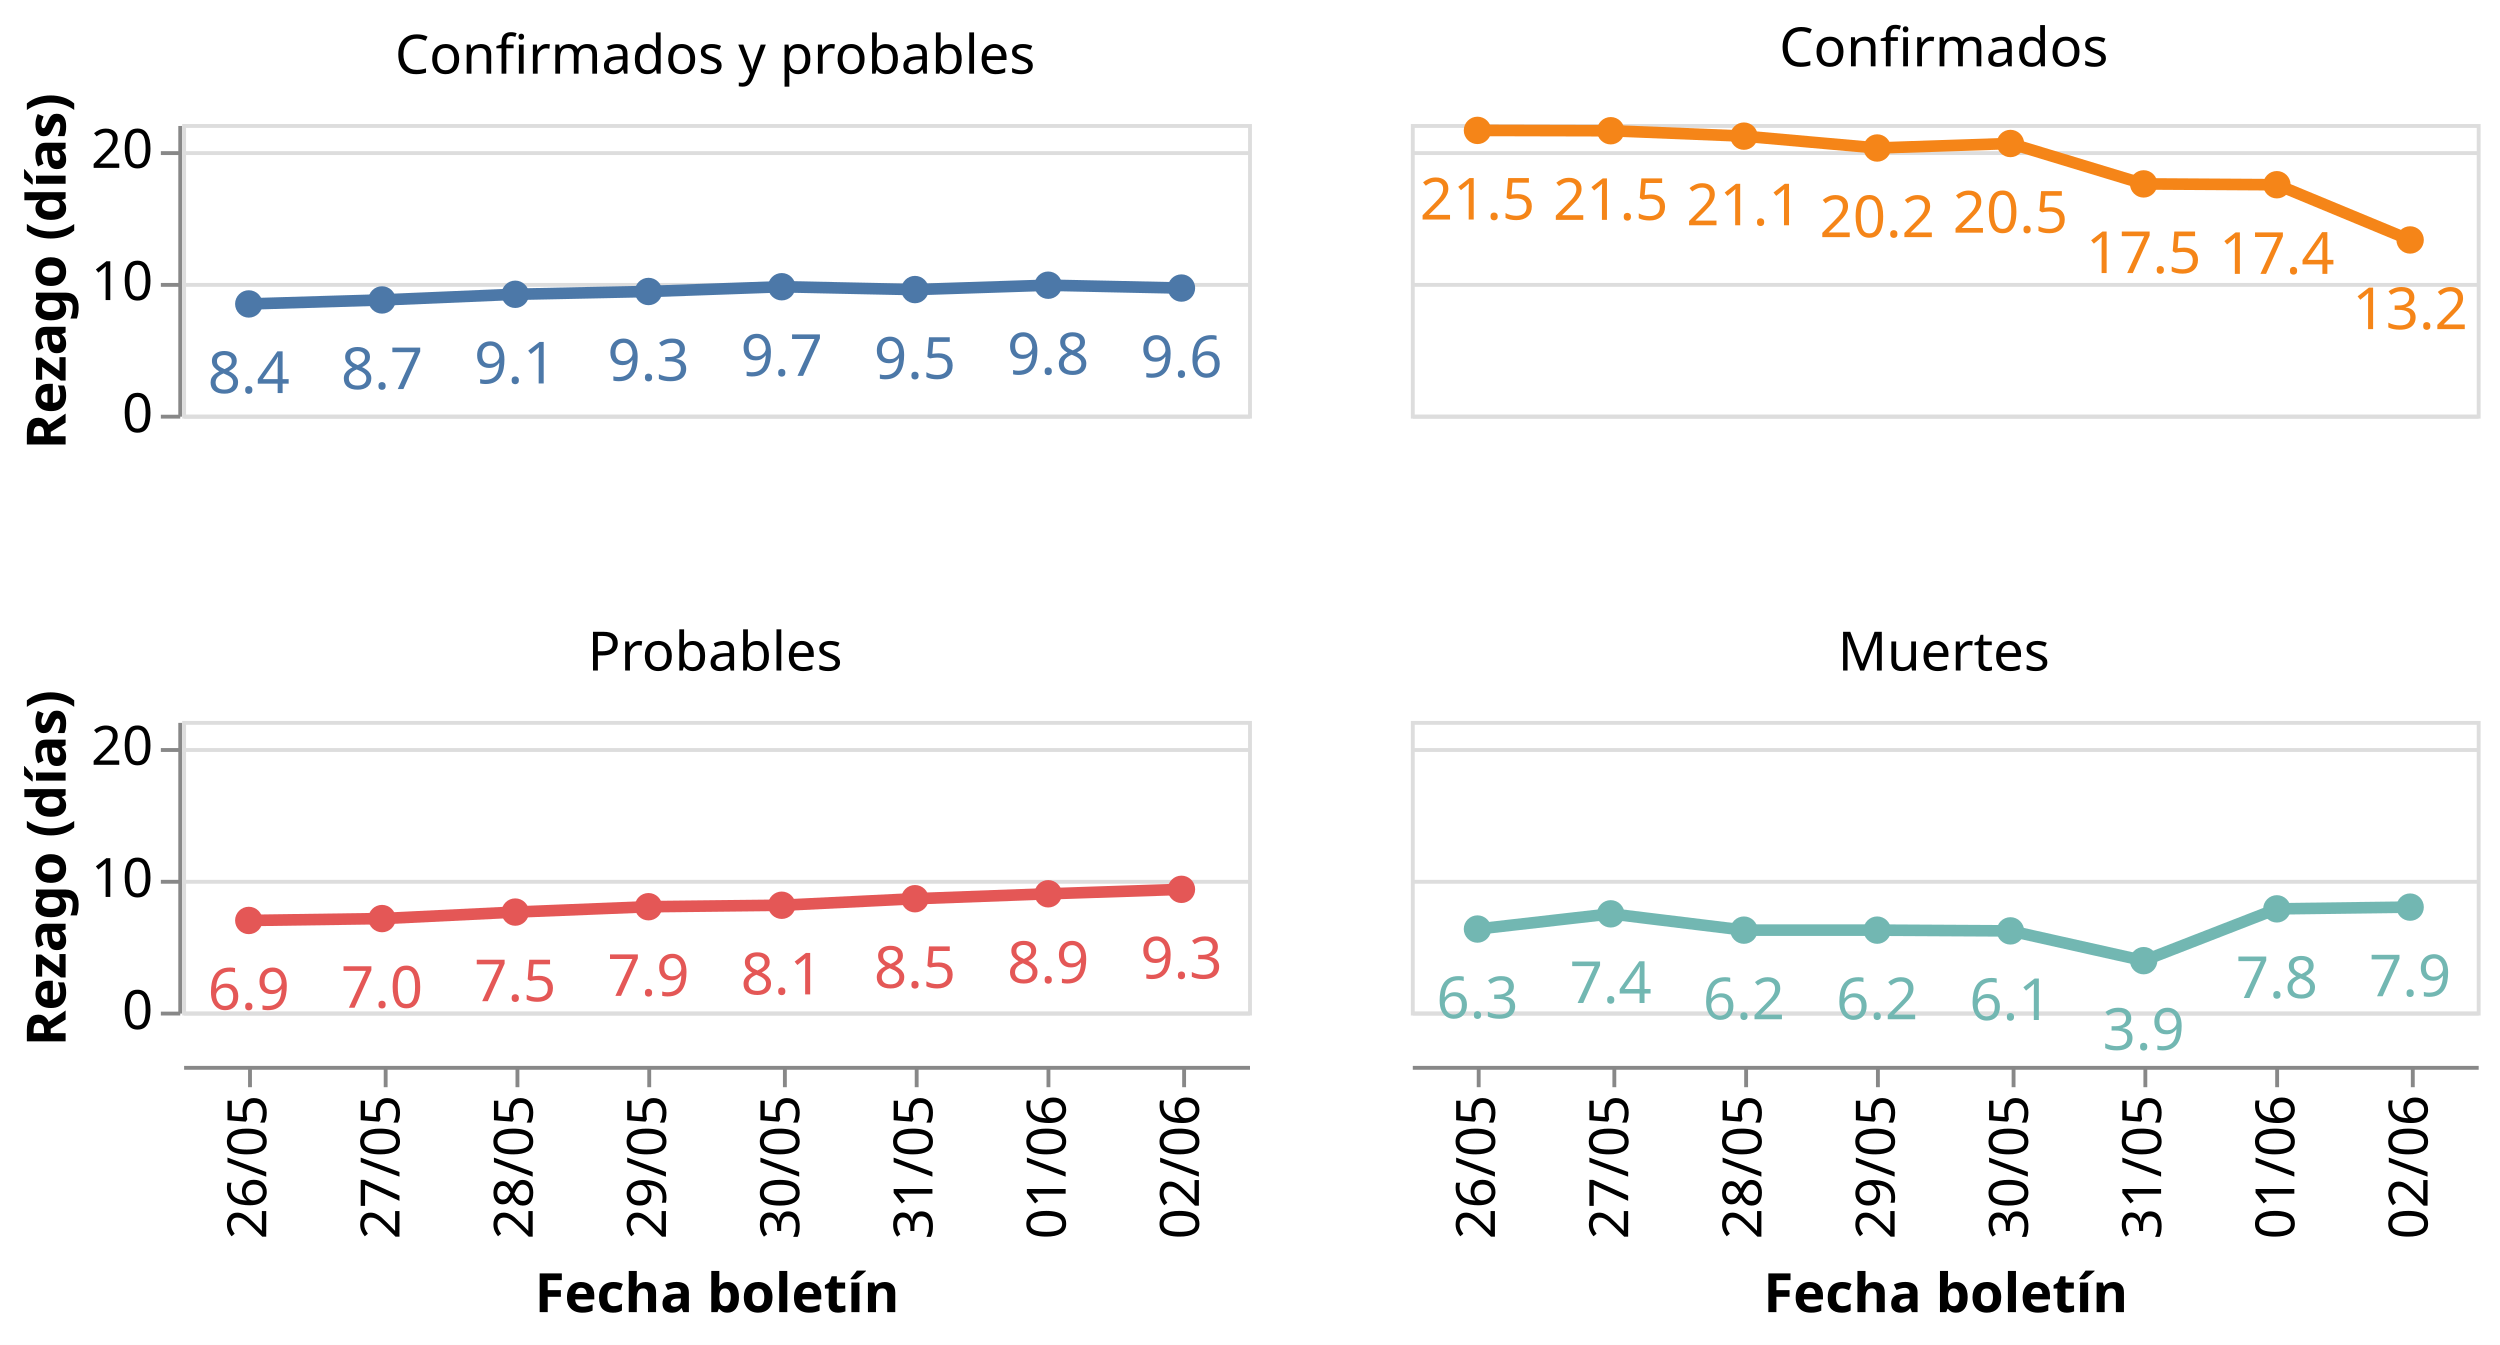
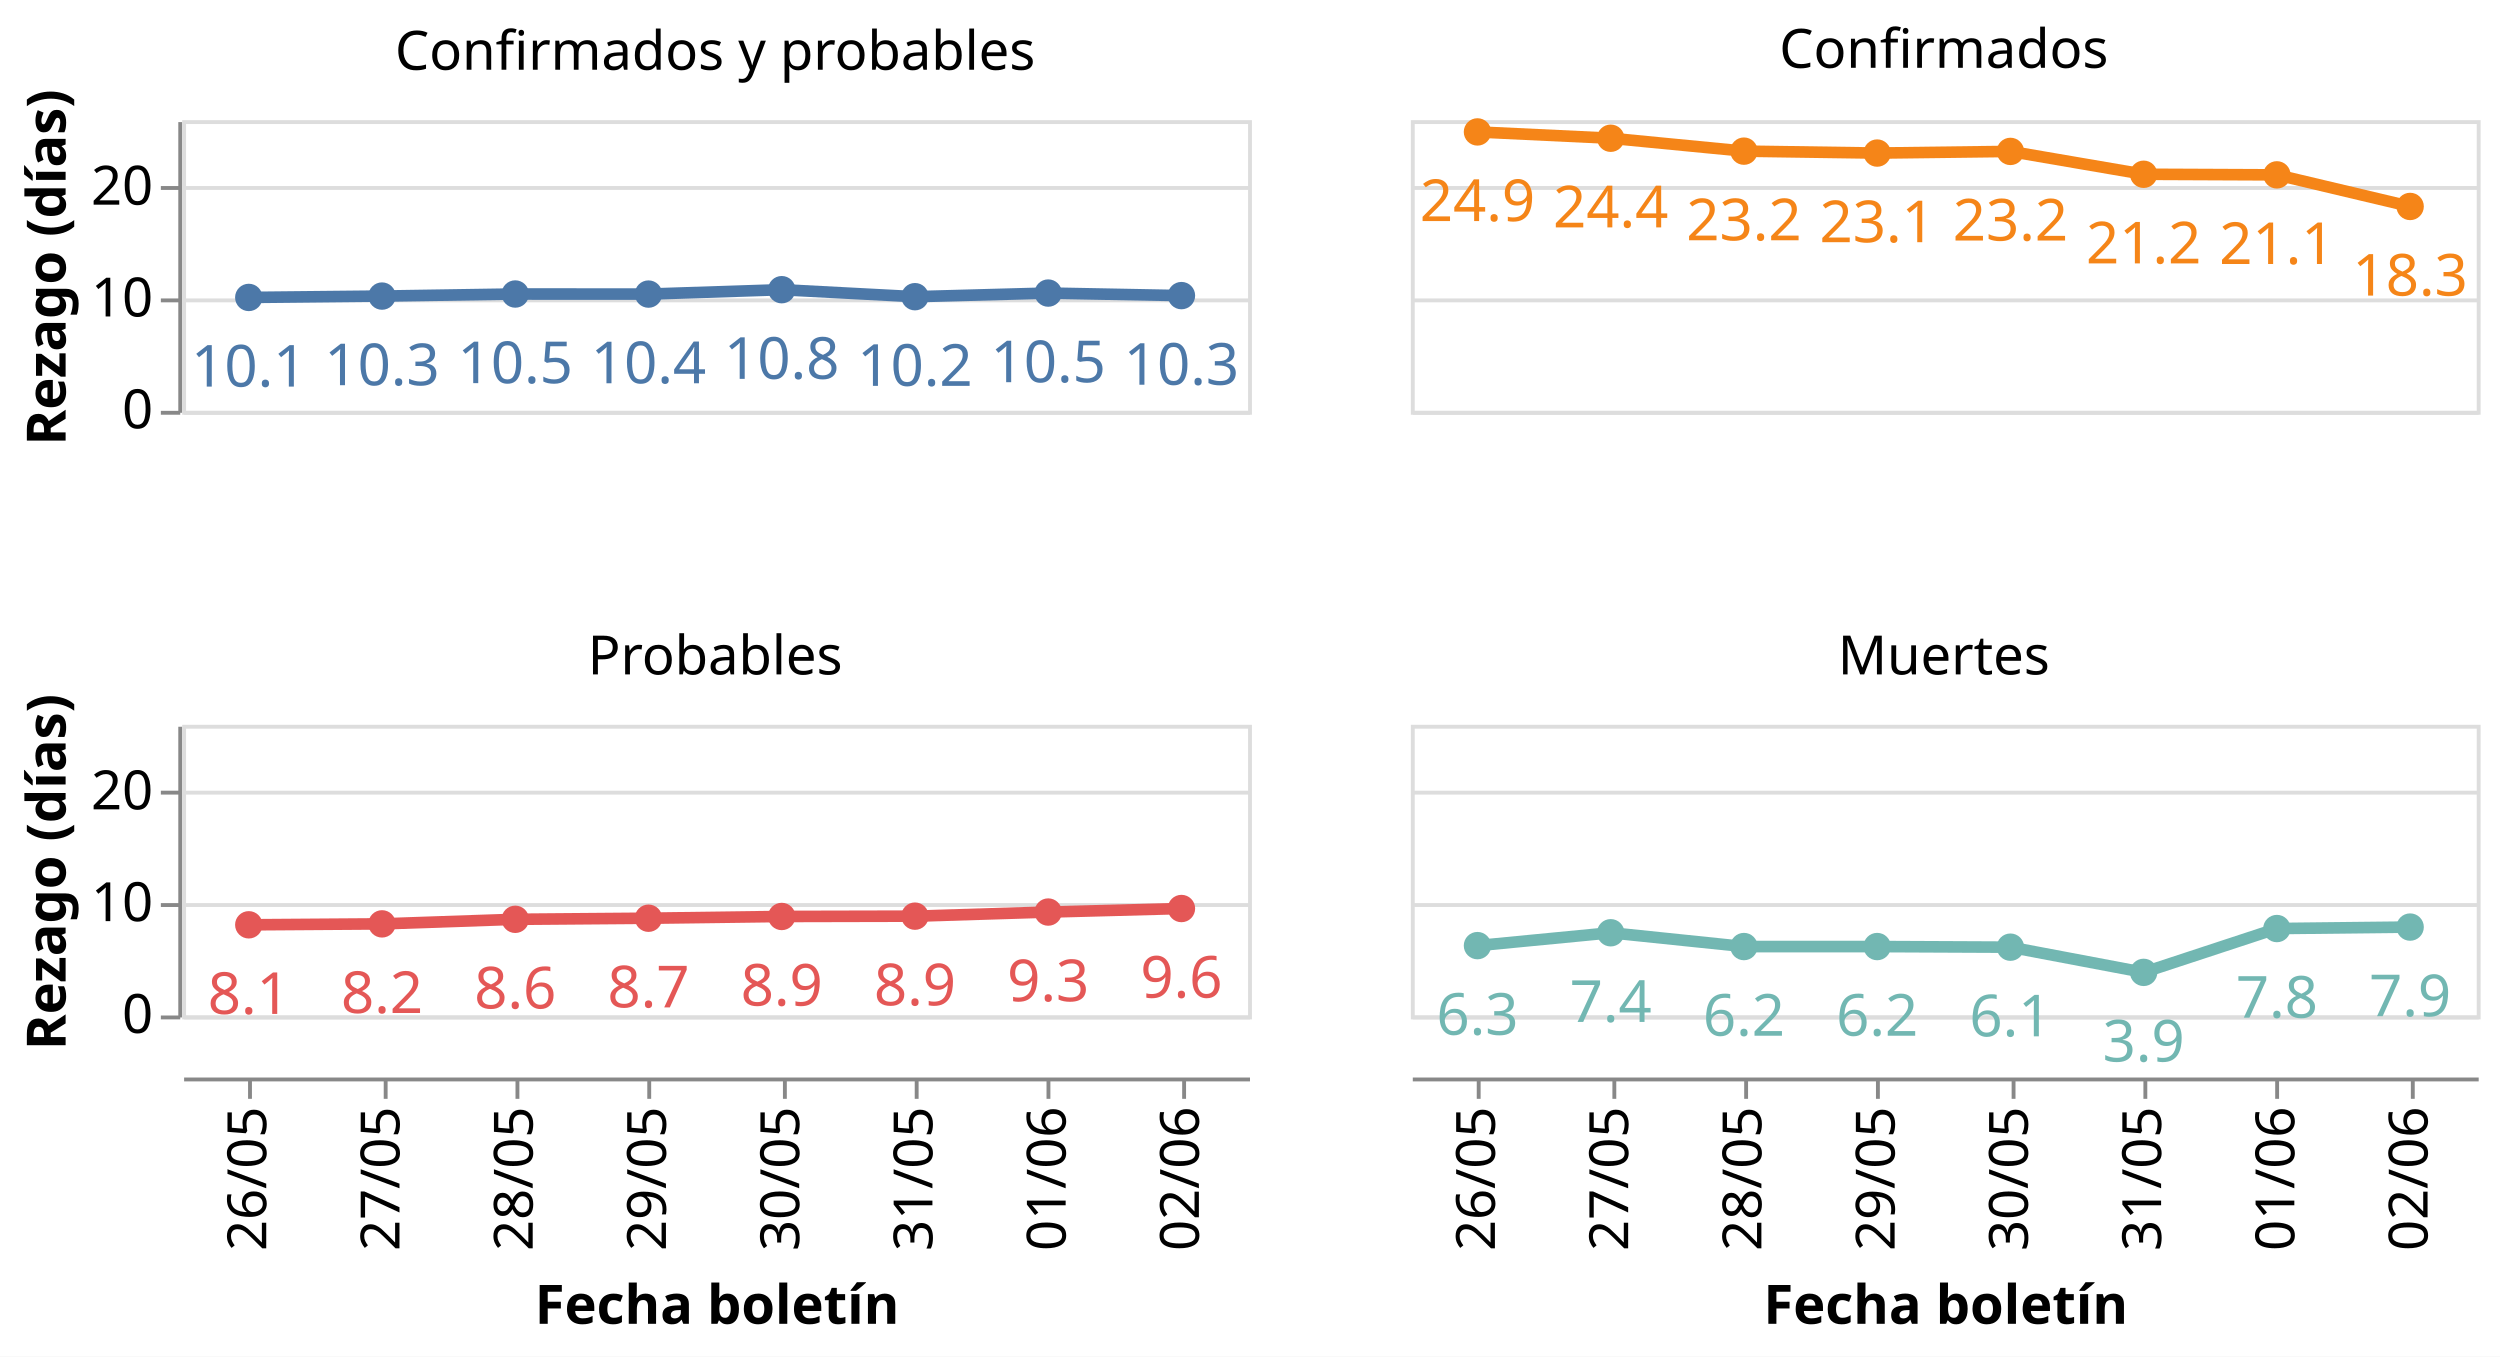
- <svg xmlns="http://www.w3.org/2000/svg" class="marks" width="645" height="347" viewBox="0 0 645 347" version="1.1">
-   <rect width="645" height="347" style="fill: white;" />
-   <g transform="translate(47,32)">
+ <svg xmlns="http://www.w3.org/2000/svg" class="marks" width="645" height="350" viewBox="0 0 645 350" version="1.1">
+   <rect width="645" height="350" style="fill: white;" />
+   <g transform="translate(47,31)">
    <g class="mark-group role-frame root">
      <g transform="translate(0,0)">
        <path class="background" d="M0,0h0v0h0Z" style="fill: none;" />
        <g>
          <g class="mark-group role-row-header row_header">
            <g transform="translate(-1,0)">
              <path class="background" d="M0,0h0v75h0Z" style="fill: none;" />
              <g>
                <g class="mark-group role-axis">
                  <g transform="translate(0.5,0.5)">
                    <path class="background" d="M0,0h0v0h0Z" style="pointer-events: none; fill: none;" />
                    <g>
                      <g class="mark-rule role-axis-tick" style="pointer-events: none;">
                        <line transform="translate(0,75)" x2="-5" y2="0" style="fill: none; stroke: #888; stroke-width: 1; opacity: 1;" />
-                         <line transform="translate(0,41)" x2="-5" y2="0" style="fill: none; stroke: #888; stroke-width: 1; opacity: 1;" />
-                         <line transform="translate(0,7)" x2="-5" y2="0" style="fill: none; stroke: #888; stroke-width: 1; opacity: 1;" />
+                         <line transform="translate(0,46)" x2="-5" y2="0" style="fill: none; stroke: #888; stroke-width: 1; opacity: 1;" />
+                         <line transform="translate(0,17)" x2="-5" y2="0" style="fill: none; stroke: #888; stroke-width: 1; opacity: 1;" />
                      </g>
                      <g class="mark-text role-axis-label" style="pointer-events: none;">
                        <text text-anchor="end" transform="translate(-7,79)" style="font-family: sans-serif; font-size: 14px; fill: #000; opacity: 1;">0</text>
-                         <text text-anchor="end" transform="translate(-7,44.90909)" style="font-family: sans-serif; font-size: 14px; fill: #000; opacity: 1;">10</text>
-                         <text text-anchor="end" transform="translate(-7,10.81818)" style="font-family: sans-serif; font-size: 14px; fill: #000; opacity: 1;">20</text>
+                         <text text-anchor="end" transform="translate(-7,50.15385)" style="font-family: sans-serif; font-size: 14px; fill: #000; opacity: 1;">10</text>
+                         <text text-anchor="end" transform="translate(-7,21.30769)" style="font-family: sans-serif; font-size: 14px; fill: #000; opacity: 1;">20</text>
                      </g>
                      <g class="mark-rule role-axis-domain" style="pointer-events: none;">
                        <line transform="translate(0,75)" x2="0" y2="-75" style="fill: none; stroke: #888; stroke-width: 1; opacity: 1;" />
                      </g>
                      <g class="mark-text role-axis-title" style="pointer-events: none;">
                        <text text-anchor="middle" transform="translate(-26.57227,37.5) rotate(-90) translate(0,-3)" style="font-family: sans-serif; font-size: 14px; font-weight: bold; fill: #000; opacity: 1;">Rezago (días)</text>
                      </g>
                    </g>
                    <path class="foreground" d="" style="pointer-events: none; display: none; fill: none;" />
                  </g>
                </g>
              </g>
              <path class="foreground" d="" style="display: none; fill: none;" />
            </g>
-             <g transform="translate(-1,154)">
+             <g transform="translate(-1,156)">
              <path class="background" d="M0,0h0v75h0Z" style="fill: none;" />
              <g>
                <g class="mark-group role-axis">
                  <g transform="translate(0.5,0.5)">
                    <path class="background" d="M0,0h0v0h0Z" style="pointer-events: none; fill: none;" />
                    <g>
                      <g class="mark-rule role-axis-tick" style="pointer-events: none;">
                        <line transform="translate(0,75)" x2="-5" y2="0" style="fill: none; stroke: #888; stroke-width: 1; opacity: 1;" />
-                         <line transform="translate(0,41)" x2="-5" y2="0" style="fill: none; stroke: #888; stroke-width: 1; opacity: 1;" />
-                         <line transform="translate(0,7)" x2="-5" y2="0" style="fill: none; stroke: #888; stroke-width: 1; opacity: 1;" />
+                         <line transform="translate(0,46)" x2="-5" y2="0" style="fill: none; stroke: #888; stroke-width: 1; opacity: 1;" />
+                         <line transform="translate(0,17)" x2="-5" y2="0" style="fill: none; stroke: #888; stroke-width: 1; opacity: 1;" />
                      </g>
                      <g class="mark-text role-axis-label" style="pointer-events: none;">
                        <text text-anchor="end" transform="translate(-7,79)" style="font-family: sans-serif; font-size: 14px; fill: #000; opacity: 1;">0</text>
-                         <text text-anchor="end" transform="translate(-7,44.90909)" style="font-family: sans-serif; font-size: 14px; fill: #000; opacity: 1;">10</text>
-                         <text text-anchor="end" transform="translate(-7,10.81818)" style="font-family: sans-serif; font-size: 14px; fill: #000; opacity: 1;">20</text>
+                         <text text-anchor="end" transform="translate(-7,50.15385)" style="font-family: sans-serif; font-size: 14px; fill: #000; opacity: 1;">10</text>
+                         <text text-anchor="end" transform="translate(-7,21.30769)" style="font-family: sans-serif; font-size: 14px; fill: #000; opacity: 1;">20</text>
                      </g>
                      <g class="mark-rule role-axis-domain" style="pointer-events: none;">
                        <line transform="translate(0,75)" x2="0" y2="-75" style="fill: none; stroke: #888; stroke-width: 1; opacity: 1;" />
                      </g>
                      <g class="mark-text role-axis-title" style="pointer-events: none;">
                        <text text-anchor="middle" transform="translate(-26.57227,37.5) rotate(-90) translate(0,-3)" style="font-family: sans-serif; font-size: 14px; font-weight: bold; fill: #000; opacity: 1;">Rezago (días)</text>
                      </g>
                    </g>
                    <path class="foreground" d="" style="pointer-events: none; display: none; fill: none;" />
                  </g>
                </g>
              </g>
              <path class="foreground" d="" style="display: none; fill: none;" />
            </g>
          </g>
          <g class="mark-group role-column-footer column_footer">
-             <g transform="translate(0,243)">
+             <g transform="translate(0,247)">
              <path class="background" d="M0,0h275v0h-275Z" style="fill: none;" />
              <g>
                <g class="mark-group role-axis">
                  <g transform="translate(0.5,0.5)">
                    <path class="background" d="M0,0h0v0h0Z" style="pointer-events: none; fill: none;" />
                    <g>
                      <g class="mark-rule role-axis-tick" style="pointer-events: none;">
                        <line transform="translate(17,0)" x2="0" y2="5" style="fill: none; stroke: #888; stroke-width: 1; opacity: 1;" />
                        <line transform="translate(52,0)" x2="0" y2="5" style="fill: none; stroke: #888; stroke-width: 1; opacity: 1;" />
                        <line transform="translate(86,0)" x2="0" y2="5" style="fill: none; stroke: #888; stroke-width: 1; opacity: 1;" />
                        <line transform="translate(120,0)" x2="0" y2="5" style="fill: none; stroke: #888; stroke-width: 1; opacity: 1;" />
                        <line transform="translate(155,0)" x2="0" y2="5" style="fill: none; stroke: #888; stroke-width: 1; opacity: 1;" />
                        <line transform="translate(189,0)" x2="0" y2="5" style="fill: none; stroke: #888; stroke-width: 1; opacity: 1;" />
                        <line transform="translate(223,0)" x2="0" y2="5" style="fill: none; stroke: #888; stroke-width: 1; opacity: 1;" />
                        <line transform="translate(258,0)" x2="0" y2="5" style="fill: none; stroke: #888; stroke-width: 1; opacity: 1;" />
                      </g>
                      <g class="mark-text role-axis-label" style="pointer-events: none;">
                        <text text-anchor="end" transform="translate(17.1875,7) rotate(270) translate(0,4)" style="font-family: sans-serif; font-size: 14px; fill: #000; opacity: 1;">26/05</text>
                        <text text-anchor="end" transform="translate(51.5625,7) rotate(270) translate(0,4)" style="font-family: sans-serif; font-size: 14px; fill: #000; opacity: 1;">27/05</text>
                        <text text-anchor="end" transform="translate(85.9375,7) rotate(270) translate(0,4)" style="font-family: sans-serif; font-size: 14px; fill: #000; opacity: 1;">28/05</text>
                        <text text-anchor="end" transform="translate(120.3125,7) rotate(270) translate(0,4)" style="font-family: sans-serif; font-size: 14px; fill: #000; opacity: 1;">29/05</text>
                        <text text-anchor="end" transform="translate(154.6875,7) rotate(270) translate(0,4)" style="font-family: sans-serif; font-size: 14px; fill: #000; opacity: 1;">30/05</text>
                        <text text-anchor="end" transform="translate(189.0625,7) rotate(270) translate(0,4)" style="font-family: sans-serif; font-size: 14px; fill: #000; opacity: 1;">31/05</text>
                        <text text-anchor="end" transform="translate(223.4375,7) rotate(270) translate(0,4)" style="font-family: sans-serif; font-size: 14px; fill: #000; opacity: 1;">01/06</text>
                        <text text-anchor="end" transform="translate(257.8125,7) rotate(270) translate(0,4)" style="font-family: sans-serif; font-size: 14px; fill: #000; opacity: 1;">02/06</text>
                      </g>
                      <g class="mark-rule role-axis-domain" style="pointer-events: none;">
                        <line transform="translate(0,0)" x2="275" y2="0" style="fill: none; stroke: #888; stroke-width: 1; opacity: 1;" />
                      </g>
                      <g class="mark-text role-axis-title" style="pointer-events: none;">
                        <text text-anchor="middle" transform="translate(137.5,63.03418)" style="font-family: sans-serif; font-size: 14px; font-weight: bold; fill: #000; opacity: 1;">Fecha boletín</text>
                      </g>
                    </g>
                    <path class="foreground" d="" style="pointer-events: none; display: none; fill: none;" />
                  </g>
                </g>
              </g>
              <path class="foreground" d="" style="display: none; fill: none;" />
            </g>
-             <g transform="translate(317,243)">
+             <g transform="translate(317,247)">
              <path class="background" d="M0,0h275v0h-275Z" style="fill: none;" />
              <g>
                <g class="mark-group role-axis">
                  <g transform="translate(0.5,0.5)">
                    <path class="background" d="M0,0h0v0h0Z" style="pointer-events: none; fill: none;" />
                    <g>
                      <g class="mark-rule role-axis-tick" style="pointer-events: none;">
                        <line transform="translate(17,0)" x2="0" y2="5" style="fill: none; stroke: #888; stroke-width: 1; opacity: 1;" />
                        <line transform="translate(52,0)" x2="0" y2="5" style="fill: none; stroke: #888; stroke-width: 1; opacity: 1;" />
                        <line transform="translate(86,0)" x2="0" y2="5" style="fill: none; stroke: #888; stroke-width: 1; opacity: 1;" />
                        <line transform="translate(120,0)" x2="0" y2="5" style="fill: none; stroke: #888; stroke-width: 1; opacity: 1;" />
                        <line transform="translate(155,0)" x2="0" y2="5" style="fill: none; stroke: #888; stroke-width: 1; opacity: 1;" />
                        <line transform="translate(189,0)" x2="0" y2="5" style="fill: none; stroke: #888; stroke-width: 1; opacity: 1;" />
                        <line transform="translate(223,0)" x2="0" y2="5" style="fill: none; stroke: #888; stroke-width: 1; opacity: 1;" />
                        <line transform="translate(258,0)" x2="0" y2="5" style="fill: none; stroke: #888; stroke-width: 1; opacity: 1;" />
                      </g>
                      <g class="mark-text role-axis-label" style="pointer-events: none;">
                        <text text-anchor="end" transform="translate(17.1875,7) rotate(270) translate(0,4)" style="font-family: sans-serif; font-size: 14px; fill: #000; opacity: 1;">26/05</text>
                        <text text-anchor="end" transform="translate(51.5625,7) rotate(270) translate(0,4)" style="font-family: sans-serif; font-size: 14px; fill: #000; opacity: 1;">27/05</text>
                        <text text-anchor="end" transform="translate(85.9375,7) rotate(270) translate(0,4)" style="font-family: sans-serif; font-size: 14px; fill: #000; opacity: 1;">28/05</text>
                        <text text-anchor="end" transform="translate(120.3125,7) rotate(270) translate(0,4)" style="font-family: sans-serif; font-size: 14px; fill: #000; opacity: 1;">29/05</text>
                        <text text-anchor="end" transform="translate(154.6875,7) rotate(270) translate(0,4)" style="font-family: sans-serif; font-size: 14px; fill: #000; opacity: 1;">30/05</text>
                        <text text-anchor="end" transform="translate(189.0625,7) rotate(270) translate(0,4)" style="font-family: sans-serif; font-size: 14px; fill: #000; opacity: 1;">31/05</text>
                        <text text-anchor="end" transform="translate(223.4375,7) rotate(270) translate(0,4)" style="font-family: sans-serif; font-size: 14px; fill: #000; opacity: 1;">01/06</text>
                        <text text-anchor="end" transform="translate(257.8125,7) rotate(270) translate(0,4)" style="font-family: sans-serif; font-size: 14px; fill: #000; opacity: 1;">02/06</text>
                      </g>
                      <g class="mark-rule role-axis-domain" style="pointer-events: none;">
                        <line transform="translate(0,0)" x2="275" y2="0" style="fill: none; stroke: #888; stroke-width: 1; opacity: 1;" />
                      </g>
                      <g class="mark-text role-axis-title" style="pointer-events: none;">
                        <text text-anchor="middle" transform="translate(137.5,63.03418)" style="font-family: sans-serif; font-size: 14px; font-weight: bold; fill: #000; opacity: 1;">Fecha boletín</text>
                      </g>
                    </g>
                    <path class="foreground" d="" style="pointer-events: none; display: none; fill: none;" />
                  </g>
                </g>
              </g>
              <path class="foreground" d="" style="display: none; fill: none;" />
            </g>
          </g>
          <g class="mark-group role-scope cell">
            <g transform="translate(0,0)">
              <path class="background" d="M0.5,0.5h275v75h-275Z" style="fill: none; stroke: #ddd;" />
              <g>
                <g class="mark-group role-axis">
                  <g transform="translate(0.5,0.5)">
                    <path class="background" d="M0,0h0v0h0Z" style="pointer-events: none; fill: none;" />
                    <g>
                      <g class="mark-rule role-axis-grid" style="pointer-events: none;">
                        <line transform="translate(0,75)" x2="275" y2="0" style="fill: none; stroke: #ddd; stroke-width: 1; opacity: 1;" />
-                         <line transform="translate(0,41)" x2="275" y2="0" style="fill: none; stroke: #ddd; stroke-width: 1; opacity: 1;" />
-                         <line transform="translate(0,7)" x2="275" y2="0" style="fill: none; stroke: #ddd; stroke-width: 1; opacity: 1;" />
+                         <line transform="translate(0,46)" x2="275" y2="0" style="fill: none; stroke: #ddd; stroke-width: 1; opacity: 1;" />
+                         <line transform="translate(0,17)" x2="275" y2="0" style="fill: none; stroke: #ddd; stroke-width: 1; opacity: 1;" />
                      </g>
                    </g>
                    <path class="foreground" d="" style="pointer-events: none; display: none; fill: none;" />
                  </g>
                </g>
                <g class="mark-group role-scope child_layer_0_layer_0_pathgroup">
                  <g transform="translate(0,0)">
                    <path class="background" d="M0,0h275v75h-275Z" style="fill: none;" />
                    <g>
                      <g class="mark-line role-mark child_layer_0_layer_0_marks">
-                         <path d="M17.188,46.418L51.562,45.385L85.938,43.926L120.312,43.204L154.688,41.978L189.062,42.711L223.438,41.584L257.812,42.32" style="fill: none; stroke: #4c78a8; stroke-width: 3;" />
+                         <path d="M17.188,45.74L51.562,45.389L85.938,44.855L120.312,44.874L154.688,43.74L189.062,45.546L223.438,44.613L257.812,45.267" style="fill: none; stroke: #4c78a8; stroke-width: 3;" />
                      </g>
                    </g>
                    <path class="foreground" d="" style="display: none; fill: none;" />
                  </g>
                </g>
                <g class="mark-symbol role-mark child_layer_0_layer_1_marks">
-                   <path transform="translate(17.1875,46.41757)" d="M3.536,0A3.536,3.536,0,1,1,-3.536,0A3.536,3.536,0,1,1,3.536,0" style="fill: #4c78a8; stroke-width: 2; opacity: 1;" />
-                   <path transform="translate(51.5625,45.38501)" d="M3.536,0A3.536,3.536,0,1,1,-3.536,0A3.536,3.536,0,1,1,3.536,0" style="fill: #4c78a8; stroke-width: 2; opacity: 1;" />
-                   <path transform="translate(85.9375,43.92589)" d="M3.536,0A3.536,3.536,0,1,1,-3.536,0A3.536,3.536,0,1,1,3.536,0" style="fill: #4c78a8; stroke-width: 2; opacity: 1;" />
-                   <path transform="translate(120.3125,43.20388)" d="M3.536,0A3.536,3.536,0,1,1,-3.536,0A3.536,3.536,0,1,1,3.536,0" style="fill: #4c78a8; stroke-width: 2; opacity: 1;" />
-                   <path transform="translate(154.6875,41.97804)" d="M3.536,0A3.536,3.536,0,1,1,-3.536,0A3.536,3.536,0,1,1,3.536,0" style="fill: #4c78a8; stroke-width: 2; opacity: 1;" />
-                   <path transform="translate(189.0625,42.71096)" d="M3.536,0A3.536,3.536,0,1,1,-3.536,0A3.536,3.536,0,1,1,3.536,0" style="fill: #4c78a8; stroke-width: 2; opacity: 1;" />
-                   <path transform="translate(223.4375,41.58421)" d="M3.536,0A3.536,3.536,0,1,1,-3.536,0A3.536,3.536,0,1,1,3.536,0" style="fill: #4c78a8; stroke-width: 2; opacity: 1;" />
-                   <path transform="translate(257.8125,42.31956)" d="M3.536,0A3.536,3.536,0,1,1,-3.536,0A3.536,3.536,0,1,1,3.536,0" style="fill: #4c78a8; stroke-width: 2; opacity: 1;" />
+                   <path transform="translate(17.1875,45.73959)" d="M3.536,0A3.536,3.536,0,1,1,-3.536,0A3.536,3.536,0,1,1,3.536,0" style="fill: #4c78a8; stroke-width: 2; opacity: 1;" />
+                   <path transform="translate(51.5625,45.38902)" d="M3.536,0A3.536,3.536,0,1,1,-3.536,0A3.536,3.536,0,1,1,3.536,0" style="fill: #4c78a8; stroke-width: 2; opacity: 1;" />
+                   <path transform="translate(85.9375,44.85511)" d="M3.536,0A3.536,3.536,0,1,1,-3.536,0A3.536,3.536,0,1,1,3.536,0" style="fill: #4c78a8; stroke-width: 2; opacity: 1;" />
+                   <path transform="translate(120.3125,44.87427)" d="M3.536,0A3.536,3.536,0,1,1,-3.536,0A3.536,3.536,0,1,1,3.536,0" style="fill: #4c78a8; stroke-width: 2; opacity: 1;" />
+                   <path transform="translate(154.6875,43.7399)" d="M3.536,0A3.536,3.536,0,1,1,-3.536,0A3.536,3.536,0,1,1,3.536,0" style="fill: #4c78a8; stroke-width: 2; opacity: 1;" />
+                   <path transform="translate(189.0625,45.54584)" d="M3.536,0A3.536,3.536,0,1,1,-3.536,0A3.536,3.536,0,1,1,3.536,0" style="fill: #4c78a8; stroke-width: 2; opacity: 1;" />
+                   <path transform="translate(223.4375,44.61294)" d="M3.536,0A3.536,3.536,0,1,1,-3.536,0A3.536,3.536,0,1,1,3.536,0" style="fill: #4c78a8; stroke-width: 2; opacity: 1;" />
+                   <path transform="translate(257.8125,45.26696)" d="M3.536,0A3.536,3.536,0,1,1,-3.536,0A3.536,3.536,0,1,1,3.536,0" style="fill: #4c78a8; stroke-width: 2; opacity: 1;" />
                </g>
                <g class="mark-text role-mark child_layer_1_marks">
-                   <text text-anchor="middle" transform="translate(17.1875,69.41757)" style="font-family: sans-serif; font-size: 15px; fill: #4c78a8;">8.4</text>
-                   <text text-anchor="middle" transform="translate(51.5625,68.38501)" style="font-family: sans-serif; font-size: 15px; fill: #4c78a8;">8.7</text>
-                   <text text-anchor="middle" transform="translate(85.9375,66.92589)" style="font-family: sans-serif; font-size: 15px; fill: #4c78a8;">9.1</text>
-                   <text text-anchor="middle" transform="translate(120.3125,66.20388)" style="font-family: sans-serif; font-size: 15px; fill: #4c78a8;">9.3</text>
-                   <text text-anchor="middle" transform="translate(154.6875,64.97804)" style="font-family: sans-serif; font-size: 15px; fill: #4c78a8;">9.7</text>
-                   <text text-anchor="middle" transform="translate(189.0625,65.71096)" style="font-family: sans-serif; font-size: 15px; fill: #4c78a8;">9.5</text>
-                   <text text-anchor="middle" transform="translate(223.4375,64.58421)" style="font-family: sans-serif; font-size: 15px; fill: #4c78a8;">9.8</text>
-                   <text text-anchor="middle" transform="translate(257.8125,65.31956)" style="font-family: sans-serif; font-size: 15px; fill: #4c78a8;">9.6</text>
+                   <text text-anchor="middle" transform="translate(17.1875,68.73959)" style="font-family: sans-serif; font-size: 15px; fill: #4c78a8;">10.1</text>
+                   <text text-anchor="middle" transform="translate(51.5625,68.38902)" style="font-family: sans-serif; font-size: 15px; fill: #4c78a8;">10.3</text>
+                   <text text-anchor="middle" transform="translate(85.9375,67.85511)" style="font-family: sans-serif; font-size: 15px; fill: #4c78a8;">10.5</text>
+                   <text text-anchor="middle" transform="translate(120.3125,67.87427)" style="font-family: sans-serif; font-size: 15px; fill: #4c78a8;">10.4</text>
+                   <text text-anchor="middle" transform="translate(154.6875,66.7399)" style="font-family: sans-serif; font-size: 15px; fill: #4c78a8;">10.8</text>
+                   <text text-anchor="middle" transform="translate(189.0625,68.54584)" style="font-family: sans-serif; font-size: 15px; fill: #4c78a8;">10.2</text>
+                   <text text-anchor="middle" transform="translate(223.4375,67.61294)" style="font-family: sans-serif; font-size: 15px; fill: #4c78a8;">10.5</text>
+                   <text text-anchor="middle" transform="translate(257.8125,68.26696)" style="font-family: sans-serif; font-size: 15px; fill: #4c78a8;">10.3</text>
                </g>
                <g class="mark-group role-title">
                  <g transform="translate(137.5,-24)">
                    <path class="background" d="M0,0h0v0h0Z" style="pointer-events: none; fill: none;" />
                    <g>
                      <g class="mark-text role-title-text" style="pointer-events: none;">
                        <text text-anchor="middle" transform="translate(0,11)" style="font-family: sans-serif; font-size: 14px; fill: #000; opacity: 1;">Confirmados y probables</text>
                      </g>
                    </g>
                    <path class="foreground" d="" style="pointer-events: none; display: none; fill: none;" />
                  </g>
                </g>
              </g>
              <path class="foreground" d="" style="display: none; fill: none;" />
            </g>
            <g transform="translate(317,0)">
              <path class="background" d="M0.5,0.5h275v75h-275Z" style="fill: none; stroke: #ddd;" />
              <g>
                <g class="mark-group role-axis">
                  <g transform="translate(0.5,0.5)">
                    <path class="background" d="M0,0h0v0h0Z" style="pointer-events: none; fill: none;" />
                    <g>
                      <g class="mark-rule role-axis-grid" style="pointer-events: none;">
                        <line transform="translate(0,75)" x2="275" y2="0" style="fill: none; stroke: #ddd; stroke-width: 1; opacity: 1;" />
-                         <line transform="translate(0,41)" x2="275" y2="0" style="fill: none; stroke: #ddd; stroke-width: 1; opacity: 1;" />
-                         <line transform="translate(0,7)" x2="275" y2="0" style="fill: none; stroke: #ddd; stroke-width: 1; opacity: 1;" />
+                         <line transform="translate(0,46)" x2="275" y2="0" style="fill: none; stroke: #ddd; stroke-width: 1; opacity: 1;" />
+                         <line transform="translate(0,17)" x2="275" y2="0" style="fill: none; stroke: #ddd; stroke-width: 1; opacity: 1;" />
                      </g>
                    </g>
                    <path class="foreground" d="" style="pointer-events: none; display: none; fill: none;" />
                  </g>
                </g>
                <g class="mark-group role-scope child_layer_0_layer_0_pathgroup">
                  <g transform="translate(0,0)">
                    <path class="background" d="M0,0h275v75h-275Z" style="fill: none;" />
                    <g>
                      <g class="mark-line role-mark child_layer_0_layer_0_marks">
-                         <path d="M17.188,1.641L51.562,1.73L85.938,3.125L120.312,6.185L154.688,5.021L189.062,15.447L223.438,15.661L257.812,29.91" style="fill: none; stroke: #f58518; stroke-width: 3;" />
+                         <path d="M17.188,3.036L51.562,4.667L85.938,7.995L120.312,8.492L154.688,8.065L189.062,13.962L223.438,14.115L257.812,22.266" style="fill: none; stroke: #f58518; stroke-width: 3;" />
                      </g>
                    </g>
                    <path class="foreground" d="" style="display: none; fill: none;" />
                  </g>
                </g>
                <g class="mark-symbol role-mark child_layer_0_layer_1_marks">
-                   <path transform="translate(17.1875,1.641414)" d="M3.536,0A3.536,3.536,0,1,1,-3.536,0A3.536,3.536,0,1,1,3.536,0" style="fill: #f58518; stroke-width: 2; opacity: 1;" />
-                   <path transform="translate(51.5625,1.729986)" d="M3.536,0A3.536,3.536,0,1,1,-3.536,0A3.536,3.536,0,1,1,3.536,0" style="fill: #f58518; stroke-width: 2; opacity: 1;" />
-                   <path transform="translate(85.9375,3.125)" d="M3.536,0A3.536,3.536,0,1,1,-3.536,0A3.536,3.536,0,1,1,3.536,0" style="fill: #f58518; stroke-width: 2; opacity: 1;" />
-                   <path transform="translate(120.3125,6.185065)" d="M3.536,0A3.536,3.536,0,1,1,-3.536,0A3.536,3.536,0,1,1,3.536,0" style="fill: #f58518; stroke-width: 2; opacity: 1;" />
-                   <path transform="translate(154.6875,5.021499)" d="M3.536,0A3.536,3.536,0,1,1,-3.536,0A3.536,3.536,0,1,1,3.536,0" style="fill: #f58518; stroke-width: 2; opacity: 1;" />
-                   <path transform="translate(189.0625,15.44744)" d="M3.536,0A3.536,3.536,0,1,1,-3.536,0A3.536,3.536,0,1,1,3.536,0" style="fill: #f58518; stroke-width: 2; opacity: 1;" />
-                   <path transform="translate(223.4375,15.66051)" d="M3.536,0A3.536,3.536,0,1,1,-3.536,0A3.536,3.536,0,1,1,3.536,0" style="fill: #f58518; stroke-width: 2; opacity: 1;" />
-                   <path transform="translate(257.8125,29.90995)" d="M3.536,0A3.536,3.536,0,1,1,-3.536,0A3.536,3.536,0,1,1,3.536,0" style="fill: #f58518; stroke-width: 2; opacity: 1;" />
+                   <path transform="translate(17.1875,3.036437)" d="M3.536,0A3.536,3.536,0,1,1,-3.536,0A3.536,3.536,0,1,1,3.536,0" style="fill: #f58518; stroke-width: 2; opacity: 1;" />
+                   <path transform="translate(51.5625,4.667243)" d="M3.536,0A3.536,3.536,0,1,1,-3.536,0A3.536,3.536,0,1,1,3.536,0" style="fill: #f58518; stroke-width: 2; opacity: 1;" />
+                   <path transform="translate(85.9375,7.995401)" d="M3.536,0A3.536,3.536,0,1,1,-3.536,0A3.536,3.536,0,1,1,3.536,0" style="fill: #f58518; stroke-width: 2; opacity: 1;" />
+                   <path transform="translate(120.3125,8.491789)" d="M3.536,0A3.536,3.536,0,1,1,-3.536,0A3.536,3.536,0,1,1,3.536,0" style="fill: #f58518; stroke-width: 2; opacity: 1;" />
+                   <path transform="translate(154.6875,8.064516)" d="M3.536,0A3.536,3.536,0,1,1,-3.536,0A3.536,3.536,0,1,1,3.536,0" style="fill: #f58518; stroke-width: 2; opacity: 1;" />
+                   <path transform="translate(189.0625,13.96154)" d="M3.536,0A3.536,3.536,0,1,1,-3.536,0A3.536,3.536,0,1,1,3.536,0" style="fill: #f58518; stroke-width: 2; opacity: 1;" />
+                   <path transform="translate(223.4375,14.11538)" d="M3.536,0A3.536,3.536,0,1,1,-3.536,0A3.536,3.536,0,1,1,3.536,0" style="fill: #f58518; stroke-width: 2; opacity: 1;" />
+                   <path transform="translate(257.8125,22.26562)" d="M3.536,0A3.536,3.536,0,1,1,-3.536,0A3.536,3.536,0,1,1,3.536,0" style="fill: #f58518; stroke-width: 2; opacity: 1;" />
                </g>
                <g class="mark-text role-mark child_layer_1_marks">
-                   <text text-anchor="middle" transform="translate(17.1875,24.64141)" style="font-family: sans-serif; font-size: 15px; fill: #f58518;">21.5</text>
-                   <text text-anchor="middle" transform="translate(51.5625,24.72999)" style="font-family: sans-serif; font-size: 15px; fill: #f58518;">21.5</text>
-                   <text text-anchor="middle" transform="translate(85.9375,26.125)" style="font-family: sans-serif; font-size: 15px; fill: #f58518;">21.1</text>
-                   <text text-anchor="middle" transform="translate(120.3125,29.18506)" style="font-family: sans-serif; font-size: 15px; fill: #f58518;">20.2</text>
-                   <text text-anchor="middle" transform="translate(154.6875,28.0215)" style="font-family: sans-serif; font-size: 15px; fill: #f58518;">20.5</text>
-                   <text text-anchor="middle" transform="translate(189.0625,38.44744)" style="font-family: sans-serif; font-size: 15px; fill: #f58518;">17.5</text>
-                   <text text-anchor="middle" transform="translate(223.4375,38.66051)" style="font-family: sans-serif; font-size: 15px; fill: #f58518;">17.4</text>
-                   <text text-anchor="middle" transform="translate(257.8125,52.90995)" style="font-family: sans-serif; font-size: 15px; fill: #f58518;">13.2</text>
+                   <text text-anchor="middle" transform="translate(17.1875,26.03644)" style="font-family: sans-serif; font-size: 15px; fill: #f58518;">24.9</text>
+                   <text text-anchor="middle" transform="translate(51.5625,27.66724)" style="font-family: sans-serif; font-size: 15px; fill: #f58518;">24.4</text>
+                   <text text-anchor="middle" transform="translate(85.9375,30.9954)" style="font-family: sans-serif; font-size: 15px; fill: #f58518;">23.2</text>
+                   <text text-anchor="middle" transform="translate(120.3125,31.49179)" style="font-family: sans-serif; font-size: 15px; fill: #f58518;">23.1</text>
+                   <text text-anchor="middle" transform="translate(154.6875,31.06452)" style="font-family: sans-serif; font-size: 15px; fill: #f58518;">23.2</text>
+                   <text text-anchor="middle" transform="translate(189.0625,36.96154)" style="font-family: sans-serif; font-size: 15px; fill: #f58518;">21.2</text>
+                   <text text-anchor="middle" transform="translate(223.4375,37.11538)" style="font-family: sans-serif; font-size: 15px; fill: #f58518;">21.1</text>
+                   <text text-anchor="middle" transform="translate(257.8125,45.26562)" style="font-family: sans-serif; font-size: 15px; fill: #f58518;">18.3</text>
                </g>
                <g class="mark-group role-title">
-                   <g transform="translate(137.5,-25.89412)">
+                   <g transform="translate(137.5,-24.4991)">
                    <path class="background" d="M0,0h0v0h0Z" style="pointer-events: none; fill: none;" />
                    <g>
                      <g class="mark-text role-title-text" style="pointer-events: none;">
                        <text text-anchor="middle" transform="translate(0,11)" style="font-family: sans-serif; font-size: 14px; fill: #000; opacity: 1;">Confirmados</text>
                      </g>
                    </g>
                    <path class="foreground" d="" style="pointer-events: none; display: none; fill: none;" />
                  </g>
                </g>
              </g>
              <path class="foreground" d="" style="display: none; fill: none;" />
            </g>
-             <g transform="translate(0,154)">
+             <g transform="translate(0,156)">
              <path class="background" d="M0.5,0.5h275v75h-275Z" style="fill: none; stroke: #ddd;" />
              <g>
                <g class="mark-group role-axis">
                  <g transform="translate(0.5,0.5)">
                    <path class="background" d="M0,0h0v0h0Z" style="pointer-events: none; fill: none;" />
                    <g>
                      <g class="mark-rule role-axis-grid" style="pointer-events: none;">
                        <line transform="translate(0,75)" x2="275" y2="0" style="fill: none; stroke: #ddd; stroke-width: 1; opacity: 1;" />
-                         <line transform="translate(0,41)" x2="275" y2="0" style="fill: none; stroke: #ddd; stroke-width: 1; opacity: 1;" />
-                         <line transform="translate(0,7)" x2="275" y2="0" style="fill: none; stroke: #ddd; stroke-width: 1; opacity: 1;" />
+                         <line transform="translate(0,46)" x2="275" y2="0" style="fill: none; stroke: #ddd; stroke-width: 1; opacity: 1;" />
+                         <line transform="translate(0,17)" x2="275" y2="0" style="fill: none; stroke: #ddd; stroke-width: 1; opacity: 1;" />
                      </g>
                    </g>
                    <path class="foreground" d="" style="pointer-events: none; display: none; fill: none;" />
                  </g>
                </g>
                <g class="mark-group role-scope child_layer_0_layer_0_pathgroup">
                  <g transform="translate(0,0)">
                    <path class="background" d="M0,0h275v75h-275Z" style="fill: none;" />
                    <g>
                      <g class="mark-line role-mark child_layer_0_layer_0_marks">
-                         <path d="M17.188,51.479L51.562,50.995L85.938,49.316L120.312,47.933L154.688,47.554L189.062,45.871L223.438,44.599L257.812,43.45" style="fill: none; stroke: #e45756; stroke-width: 3;" />
+                         <path d="M17.188,51.601L51.562,51.36L85.938,50.181L120.312,49.902L154.688,49.45L189.062,49.368L223.438,48.31L257.812,47.399" style="fill: none; stroke: #e45756; stroke-width: 3;" />
                      </g>
                    </g>
                    <path class="foreground" d="" style="display: none; fill: none;" />
                  </g>
                </g>
                <g class="mark-symbol role-mark child_layer_0_layer_1_marks">
-                   <path transform="translate(17.1875,51.47942)" d="M3.536,0A3.536,3.536,0,1,1,-3.536,0A3.536,3.536,0,1,1,3.536,0" style="fill: #e45756; stroke-width: 2; opacity: 1;" />
-                   <path transform="translate(51.5625,50.99488)" d="M3.536,0A3.536,3.536,0,1,1,-3.536,0A3.536,3.536,0,1,1,3.536,0" style="fill: #e45756; stroke-width: 2; opacity: 1;" />
-                   <path transform="translate(85.9375,49.3161)" d="M3.536,0A3.536,3.536,0,1,1,-3.536,0A3.536,3.536,0,1,1,3.536,0" style="fill: #e45756; stroke-width: 2; opacity: 1;" />
-                   <path transform="translate(120.3125,47.93256)" d="M3.536,0A3.536,3.536,0,1,1,-3.536,0A3.536,3.536,0,1,1,3.536,0" style="fill: #e45756; stroke-width: 2; opacity: 1;" />
-                   <path transform="translate(154.6875,47.55449)" d="M3.536,0A3.536,3.536,0,1,1,-3.536,0A3.536,3.536,0,1,1,3.536,0" style="fill: #e45756; stroke-width: 2; opacity: 1;" />
-                   <path transform="translate(189.0625,45.87059)" d="M3.536,0A3.536,3.536,0,1,1,-3.536,0A3.536,3.536,0,1,1,3.536,0" style="fill: #e45756; stroke-width: 2; opacity: 1;" />
-                   <path transform="translate(223.4375,44.59864)" d="M3.536,0A3.536,3.536,0,1,1,-3.536,0A3.536,3.536,0,1,1,3.536,0" style="fill: #e45756; stroke-width: 2; opacity: 1;" />
-                   <path transform="translate(257.8125,43.44955)" d="M3.536,0A3.536,3.536,0,1,1,-3.536,0A3.536,3.536,0,1,1,3.536,0" style="fill: #e45756; stroke-width: 2; opacity: 1;" />
+                   <path transform="translate(17.1875,51.60129)" d="M3.536,0A3.536,3.536,0,1,1,-3.536,0A3.536,3.536,0,1,1,3.536,0" style="fill: #e45756; stroke-width: 2; opacity: 1;" />
+                   <path transform="translate(51.5625,51.36023)" d="M3.536,0A3.536,3.536,0,1,1,-3.536,0A3.536,3.536,0,1,1,3.536,0" style="fill: #e45756; stroke-width: 2; opacity: 1;" />
+                   <path transform="translate(85.9375,50.18123)" d="M3.536,0A3.536,3.536,0,1,1,-3.536,0A3.536,3.536,0,1,1,3.536,0" style="fill: #e45756; stroke-width: 2; opacity: 1;" />
+                   <path transform="translate(120.3125,49.90181)" d="M3.536,0A3.536,3.536,0,1,1,-3.536,0A3.536,3.536,0,1,1,3.536,0" style="fill: #e45756; stroke-width: 2; opacity: 1;" />
+                   <path transform="translate(154.6875,49.44978)" d="M3.536,0A3.536,3.536,0,1,1,-3.536,0A3.536,3.536,0,1,1,3.536,0" style="fill: #e45756; stroke-width: 2; opacity: 1;" />
+                   <path transform="translate(189.0625,49.36813)" d="M3.536,0A3.536,3.536,0,1,1,-3.536,0A3.536,3.536,0,1,1,3.536,0" style="fill: #e45756; stroke-width: 2; opacity: 1;" />
+                   <path transform="translate(223.4375,48.30955)" d="M3.536,0A3.536,3.536,0,1,1,-3.536,0A3.536,3.536,0,1,1,3.536,0" style="fill: #e45756; stroke-width: 2; opacity: 1;" />
+                   <path transform="translate(257.8125,47.39858)" d="M3.536,0A3.536,3.536,0,1,1,-3.536,0A3.536,3.536,0,1,1,3.536,0" style="fill: #e45756; stroke-width: 2; opacity: 1;" />
                </g>
                <g class="mark-text role-mark child_layer_1_marks">
-                   <text text-anchor="middle" transform="translate(17.1875,74.47942)" style="font-family: sans-serif; font-size: 15px; fill: #e45756;">6.9</text>
-                   <text text-anchor="middle" transform="translate(51.5625,73.99488)" style="font-family: sans-serif; font-size: 15px; fill: #e45756;">7.0</text>
-                   <text text-anchor="middle" transform="translate(85.9375,72.3161)" style="font-family: sans-serif; font-size: 15px; fill: #e45756;">7.5</text>
-                   <text text-anchor="middle" transform="translate(120.3125,70.93256)" style="font-family: sans-serif; font-size: 15px; fill: #e45756;">7.9</text>
-                   <text text-anchor="middle" transform="translate(154.6875,70.55449)" style="font-family: sans-serif; font-size: 15px; fill: #e45756;">8.1</text>
-                   <text text-anchor="middle" transform="translate(189.0625,68.87059)" style="font-family: sans-serif; font-size: 15px; fill: #e45756;">8.5</text>
-                   <text text-anchor="middle" transform="translate(223.4375,67.59864)" style="font-family: sans-serif; font-size: 15px; fill: #e45756;">8.9</text>
-                   <text text-anchor="middle" transform="translate(257.8125,66.44955)" style="font-family: sans-serif; font-size: 15px; fill: #e45756;">9.3</text>
+                   <text text-anchor="middle" transform="translate(17.1875,74.60129)" style="font-family: sans-serif; font-size: 15px; fill: #e45756;">8.1</text>
+                   <text text-anchor="middle" transform="translate(51.5625,74.36023)" style="font-family: sans-serif; font-size: 15px; fill: #e45756;">8.2</text>
+                   <text text-anchor="middle" transform="translate(85.9375,73.18123)" style="font-family: sans-serif; font-size: 15px; fill: #e45756;">8.6</text>
+                   <text text-anchor="middle" transform="translate(120.3125,72.90181)" style="font-family: sans-serif; font-size: 15px; fill: #e45756;">8.7</text>
+                   <text text-anchor="middle" transform="translate(154.6875,72.44978)" style="font-family: sans-serif; font-size: 15px; fill: #e45756;">8.9</text>
+                   <text text-anchor="middle" transform="translate(189.0625,72.36813)" style="font-family: sans-serif; font-size: 15px; fill: #e45756;">8.9</text>
+                   <text text-anchor="middle" transform="translate(223.4375,71.30955)" style="font-family: sans-serif; font-size: 15px; fill: #e45756;">9.3</text>
+                   <text text-anchor="middle" transform="translate(257.8125,70.39858)" style="font-family: sans-serif; font-size: 15px; fill: #e45756;">9.6</text>
                </g>
                <g class="mark-group role-title">
                  <g transform="translate(137.5,-24)">
                    <path class="background" d="M0,0h0v0h0Z" style="pointer-events: none; fill: none;" />
                    <g>
                      <g class="mark-text role-title-text" style="pointer-events: none;">
                        <text text-anchor="middle" transform="translate(0,11)" style="font-family: sans-serif; font-size: 14px; fill: #000; opacity: 1;">Probables</text>
                      </g>
                    </g>
                    <path class="foreground" d="" style="pointer-events: none; display: none; fill: none;" />
                  </g>
                </g>
              </g>
              <path class="foreground" d="" style="display: none; fill: none;" />
            </g>
-             <g transform="translate(317,154)">
+             <g transform="translate(317,156)">
              <path class="background" d="M0.5,0.5h275v75h-275Z" style="fill: none; stroke: #ddd;" />
              <g>
                <g class="mark-group role-axis">
                  <g transform="translate(0.5,0.5)">
                    <path class="background" d="M0,0h0v0h0Z" style="pointer-events: none; fill: none;" />
                    <g>
                      <g class="mark-rule role-axis-grid" style="pointer-events: none;">
                        <line transform="translate(0,75)" x2="275" y2="0" style="fill: none; stroke: #ddd; stroke-width: 1; opacity: 1;" />
-                         <line transform="translate(0,41)" x2="275" y2="0" style="fill: none; stroke: #ddd; stroke-width: 1; opacity: 1;" />
-                         <line transform="translate(0,7)" x2="275" y2="0" style="fill: none; stroke: #ddd; stroke-width: 1; opacity: 1;" />
+                         <line transform="translate(0,46)" x2="275" y2="0" style="fill: none; stroke: #ddd; stroke-width: 1; opacity: 1;" />
+                         <line transform="translate(0,17)" x2="275" y2="0" style="fill: none; stroke: #ddd; stroke-width: 1; opacity: 1;" />
                      </g>
                    </g>
                    <path class="foreground" d="" style="pointer-events: none; display: none; fill: none;" />
                  </g>
                </g>
                <g class="mark-group role-scope child_layer_0_layer_0_pathgroup">
                  <g transform="translate(0,0)">
                    <path class="background" d="M0,0h275v75h-275Z" style="fill: none;" />
                    <g>
                      <g class="mark-line role-mark child_layer_0_layer_0_marks">
-                         <path d="M17.188,53.693L51.562,49.773L85.938,53.977L120.312,53.977L154.688,54.167L189.062,61.851L223.438,48.485L257.812,48.037" style="fill: none; stroke: #72b7b2; stroke-width: 3;" />
+                         <path d="M17.188,56.971L51.562,53.654L85.938,57.212L120.312,57.212L154.688,57.372L189.062,63.874L223.438,52.564L257.812,52.185" style="fill: none; stroke: #72b7b2; stroke-width: 3;" />
                      </g>
                    </g>
                    <path class="foreground" d="" style="display: none; fill: none;" />
                  </g>
                </g>
                <g class="mark-symbol role-mark child_layer_0_layer_1_marks">
-                   <path transform="translate(17.1875,53.69318)" d="M3.536,0A3.536,3.536,0,1,1,-3.536,0A3.536,3.536,0,1,1,3.536,0" style="fill: #72b7b2; stroke-width: 2; opacity: 1;" />
-                   <path transform="translate(51.5625,49.77273)" d="M3.536,0A3.536,3.536,0,1,1,-3.536,0A3.536,3.536,0,1,1,3.536,0" style="fill: #72b7b2; stroke-width: 2; opacity: 1;" />
-                   <path transform="translate(85.9375,53.97727)" d="M3.536,0A3.536,3.536,0,1,1,-3.536,0A3.536,3.536,0,1,1,3.536,0" style="fill: #72b7b2; stroke-width: 2; opacity: 1;" />
-                   <path transform="translate(120.3125,53.97727)" d="M3.536,0A3.536,3.536,0,1,1,-3.536,0A3.536,3.536,0,1,1,3.536,0" style="fill: #72b7b2; stroke-width: 2; opacity: 1;" />
-                   <path transform="translate(154.6875,54.16667)" d="M3.536,0A3.536,3.536,0,1,1,-3.536,0A3.536,3.536,0,1,1,3.536,0" style="fill: #72b7b2; stroke-width: 2; opacity: 1;" />
-                   <path transform="translate(189.0625,61.85065)" d="M3.536,0A3.536,3.536,0,1,1,-3.536,0A3.536,3.536,0,1,1,3.536,0" style="fill: #72b7b2; stroke-width: 2; opacity: 1;" />
-                   <path transform="translate(223.4375,48.48485)" d="M3.536,0A3.536,3.536,0,1,1,-3.536,0A3.536,3.536,0,1,1,3.536,0" style="fill: #72b7b2; stroke-width: 2; opacity: 1;" />
-                   <path transform="translate(257.8125,48.03719)" d="M3.536,0A3.536,3.536,0,1,1,-3.536,0A3.536,3.536,0,1,1,3.536,0" style="fill: #72b7b2; stroke-width: 2; opacity: 1;" />
+                   <path transform="translate(17.1875,56.97115)" d="M3.536,0A3.536,3.536,0,1,1,-3.536,0A3.536,3.536,0,1,1,3.536,0" style="fill: #72b7b2; stroke-width: 2; opacity: 1;" />
+                   <path transform="translate(51.5625,53.65385)" d="M3.536,0A3.536,3.536,0,1,1,-3.536,0A3.536,3.536,0,1,1,3.536,0" style="fill: #72b7b2; stroke-width: 2; opacity: 1;" />
+                   <path transform="translate(85.9375,57.21154)" d="M3.536,0A3.536,3.536,0,1,1,-3.536,0A3.536,3.536,0,1,1,3.536,0" style="fill: #72b7b2; stroke-width: 2; opacity: 1;" />
+                   <path transform="translate(120.3125,57.21154)" d="M3.536,0A3.536,3.536,0,1,1,-3.536,0A3.536,3.536,0,1,1,3.536,0" style="fill: #72b7b2; stroke-width: 2; opacity: 1;" />
+                   <path transform="translate(154.6875,57.37179)" d="M3.536,0A3.536,3.536,0,1,1,-3.536,0A3.536,3.536,0,1,1,3.536,0" style="fill: #72b7b2; stroke-width: 2; opacity: 1;" />
+                   <path transform="translate(189.0625,63.87363)" d="M3.536,0A3.536,3.536,0,1,1,-3.536,0A3.536,3.536,0,1,1,3.536,0" style="fill: #72b7b2; stroke-width: 2; opacity: 1;" />
+                   <path transform="translate(223.4375,52.5641)" d="M3.536,0A3.536,3.536,0,1,1,-3.536,0A3.536,3.536,0,1,1,3.536,0" style="fill: #72b7b2; stroke-width: 2; opacity: 1;" />
+                   <path transform="translate(257.8125,52.18531)" d="M3.536,0A3.536,3.536,0,1,1,-3.536,0A3.536,3.536,0,1,1,3.536,0" style="fill: #72b7b2; stroke-width: 2; opacity: 1;" />
                </g>
                <g class="mark-text role-mark child_layer_1_marks">
-                   <text text-anchor="middle" transform="translate(17.1875,76.69318)" style="font-family: sans-serif; font-size: 15px; fill: #72b7b2;">6.3</text>
-                   <text text-anchor="middle" transform="translate(51.5625,72.77273)" style="font-family: sans-serif; font-size: 15px; fill: #72b7b2;">7.4</text>
-                   <text text-anchor="middle" transform="translate(85.9375,76.97727)" style="font-family: sans-serif; font-size: 15px; fill: #72b7b2;">6.2</text>
-                   <text text-anchor="middle" transform="translate(120.3125,76.97727)" style="font-family: sans-serif; font-size: 15px; fill: #72b7b2;">6.2</text>
-                   <text text-anchor="middle" transform="translate(154.6875,77.16667)" style="font-family: sans-serif; font-size: 15px; fill: #72b7b2;">6.1</text>
-                   <text text-anchor="middle" transform="translate(189.0625,84.85065)" style="font-family: sans-serif; font-size: 15px; fill: #72b7b2;">3.9</text>
-                   <text text-anchor="middle" transform="translate(223.4375,71.48485)" style="font-family: sans-serif; font-size: 15px; fill: #72b7b2;">7.8</text>
-                   <text text-anchor="middle" transform="translate(257.8125,71.03719)" style="font-family: sans-serif; font-size: 15px; fill: #72b7b2;">7.9</text>
+                   <text text-anchor="middle" transform="translate(17.1875,79.97115)" style="font-family: sans-serif; font-size: 15px; fill: #72b7b2;">6.3</text>
+                   <text text-anchor="middle" transform="translate(51.5625,76.65385)" style="font-family: sans-serif; font-size: 15px; fill: #72b7b2;">7.4</text>
+                   <text text-anchor="middle" transform="translate(85.9375,80.21154)" style="font-family: sans-serif; font-size: 15px; fill: #72b7b2;">6.2</text>
+                   <text text-anchor="middle" transform="translate(120.3125,80.21154)" style="font-family: sans-serif; font-size: 15px; fill: #72b7b2;">6.2</text>
+                   <text text-anchor="middle" transform="translate(154.6875,80.37179)" style="font-family: sans-serif; font-size: 15px; fill: #72b7b2;">6.1</text>
+                   <text text-anchor="middle" transform="translate(189.0625,86.87363)" style="font-family: sans-serif; font-size: 15px; fill: #72b7b2;">3.9</text>
+                   <text text-anchor="middle" transform="translate(223.4375,75.5641)" style="font-family: sans-serif; font-size: 15px; fill: #72b7b2;">7.8</text>
+                   <text text-anchor="middle" transform="translate(257.8125,75.18531)" style="font-family: sans-serif; font-size: 15px; fill: #72b7b2;">7.9</text>
                </g>
                <g class="mark-group role-title">
                  <g transform="translate(137.5,-24)">
                    <path class="background" d="M0,0h0v0h0Z" style="pointer-events: none; fill: none;" />
                    <g>
                      <g class="mark-text role-title-text" style="pointer-events: none;">
                        <text text-anchor="middle" transform="translate(0,11)" style="font-family: sans-serif; font-size: 14px; fill: #000; opacity: 1;">Muertes</text>
                      </g>
                    </g>
                    <path class="foreground" d="" style="pointer-events: none; display: none; fill: none;" />
                  </g>
                </g>
              </g>
              <path class="foreground" d="" style="display: none; fill: none;" />
            </g>
          </g>
        </g>
        <path class="foreground" d="" style="display: none; fill: none;" />
      </g>
    </g>
  </g>
</svg>
